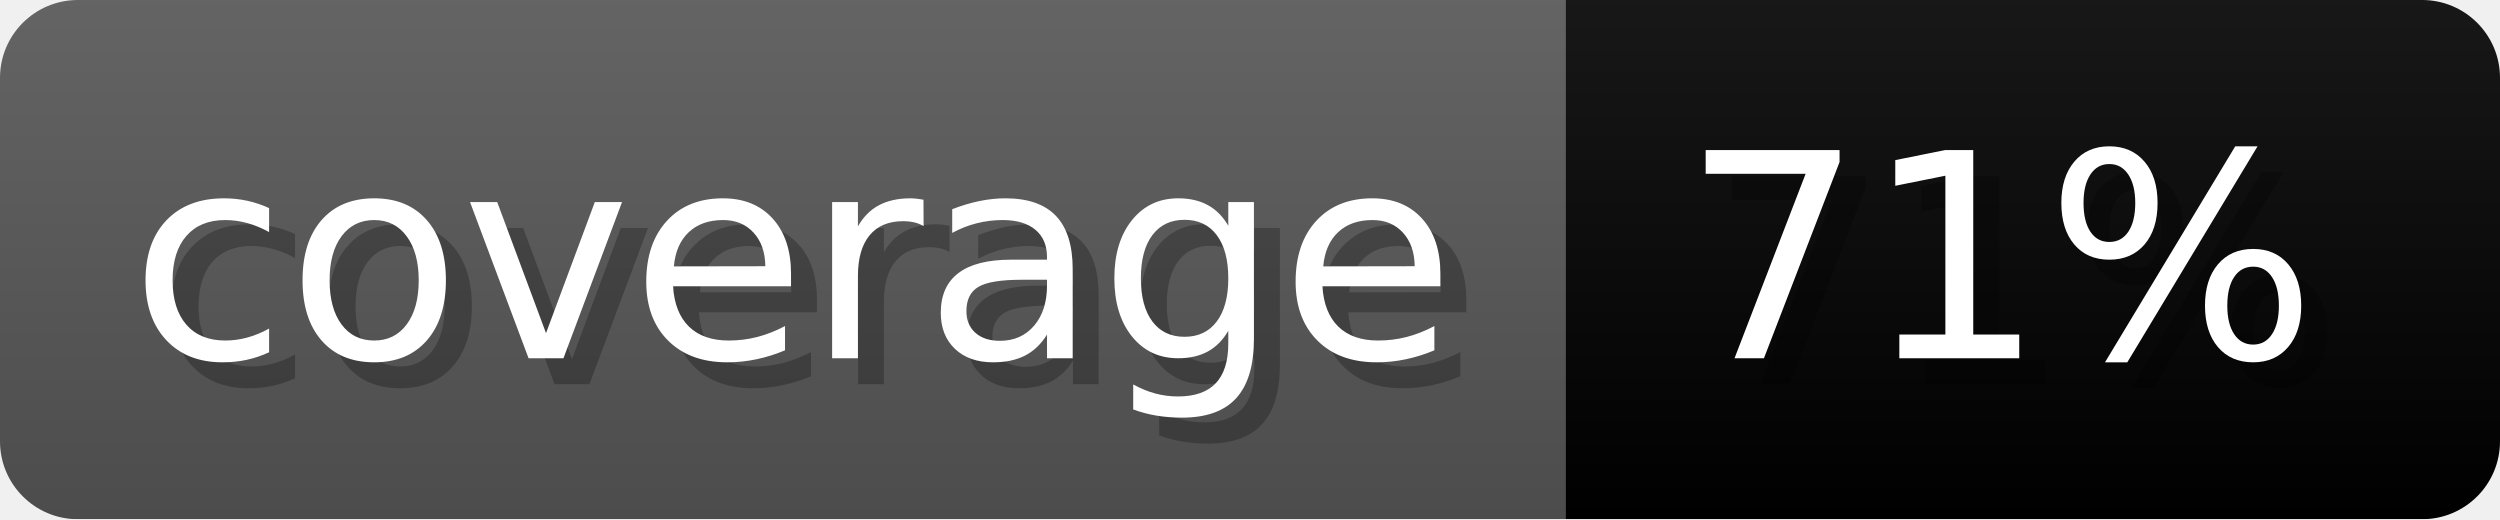
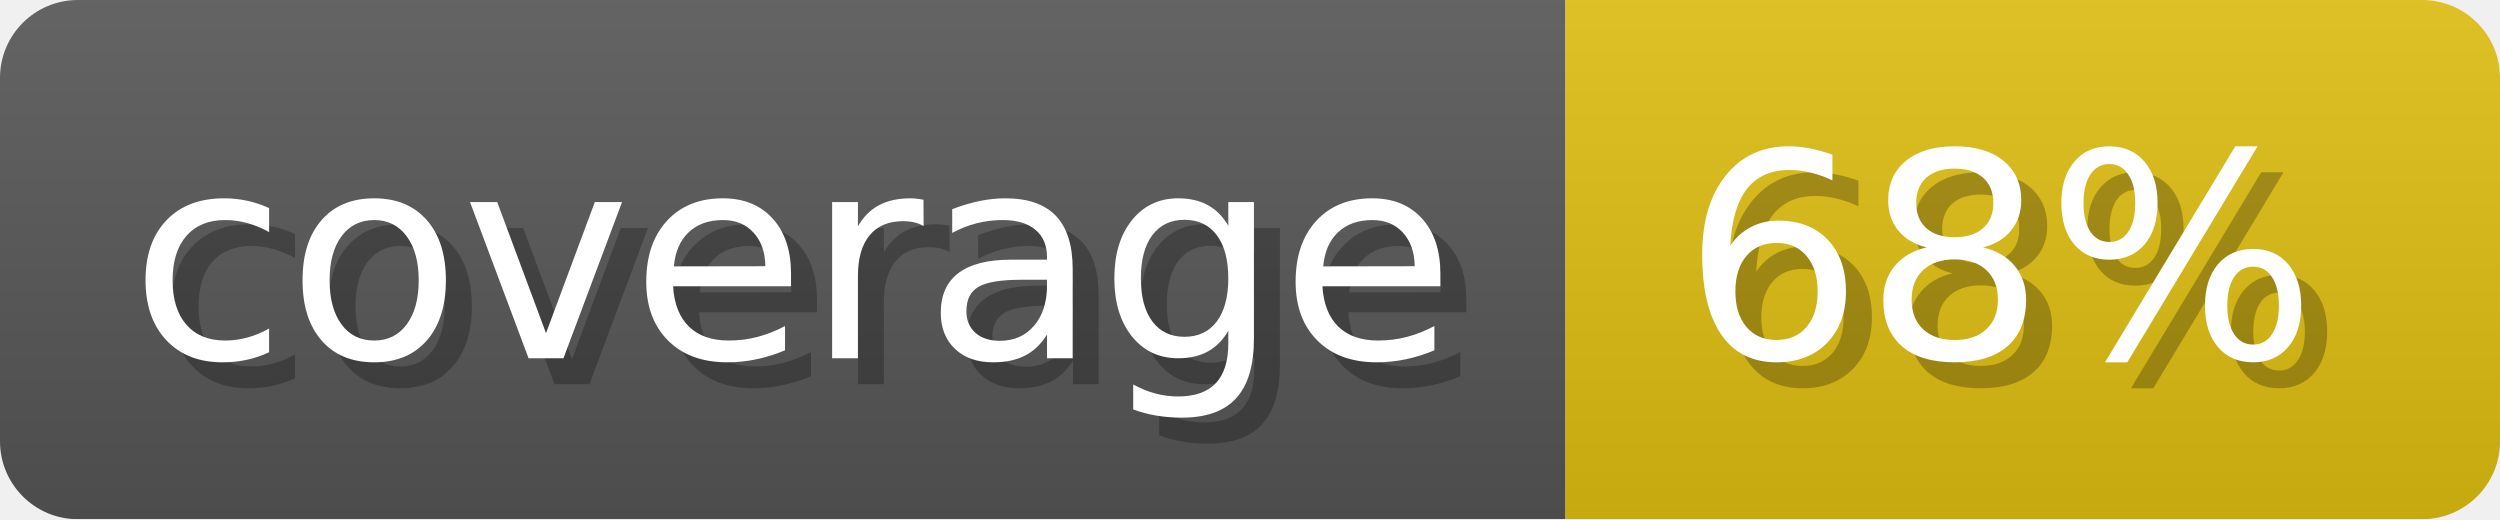
- <svg xmlns="http://www.w3.org/2000/svg" width="96.3" height="20" viewBox="0 0 963 200" role="img" aria-label="coverage: 71%">
+ <svg xmlns="http://www.w3.org/2000/svg" width="96.3" height="20" viewBox="0 0 963 200" role="img" aria-label="coverage: 68%">
  <linearGradient id="a" x2="0" y2="100%">
    <stop offset="0" stop-opacity=".1" stop-color="#EEE" />
    <stop offset="1" stop-opacity=".1" />
  </linearGradient>
  <mask id="m">
    <rect width="963" height="200" rx="30" fill="#FFF" />
  </mask>
  <g mask="url(#m)">
    <rect width="603" height="200" fill="#555" />
-     <rect width="360" height="200" fill="#yellowgreen" x="603" />
+     <rect width="360" height="200" fill="#DB1" x="603" />
    <rect width="963" height="200" fill="url(#a)" />
  </g>
  <g aria-hidden="true" fill="#fff" text-anchor="start" font-family="Verdana,DejaVu Sans,sans-serif" font-size="110">
    <text x="60" y="148" textLength="503" fill="#000" opacity="0.25">coverage</text>
    <text x="50" y="138" textLength="503">coverage</text>
-     <text x="658" y="148" textLength="260" fill="#000" opacity="0.25">71%</text>
-     <text x="648" y="138" textLength="260">71%</text>
+     <text x="658" y="148" textLength="260" fill="#000" opacity="0.25">68%</text>
+     <text x="648" y="138" textLength="260">68%</text>
  </g>
</svg>
